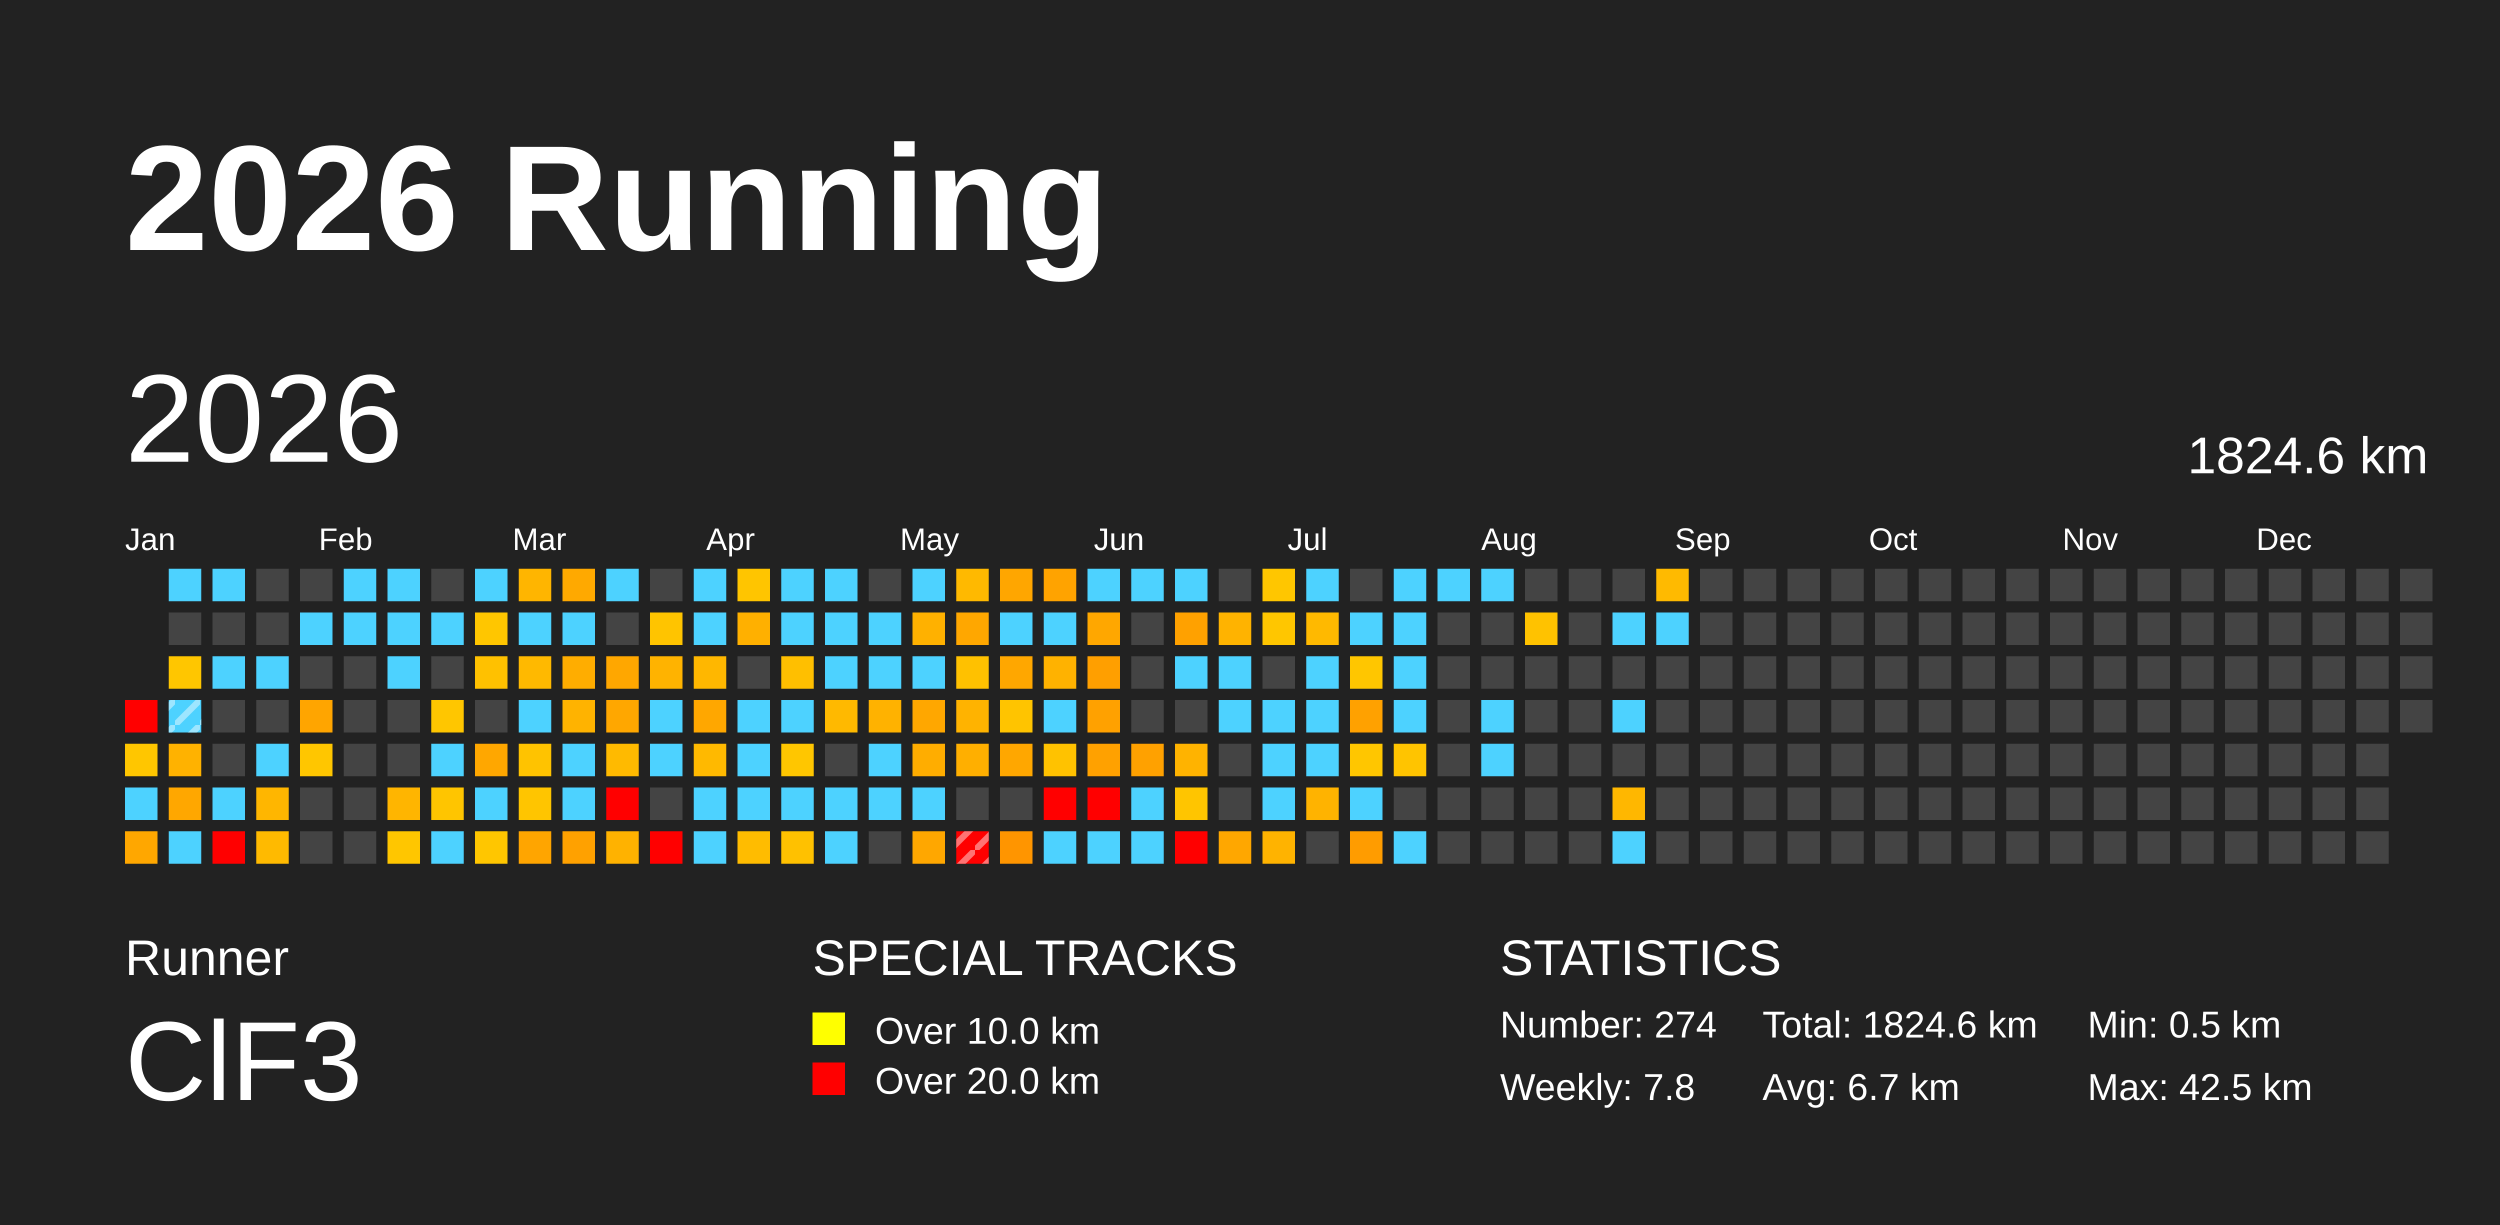
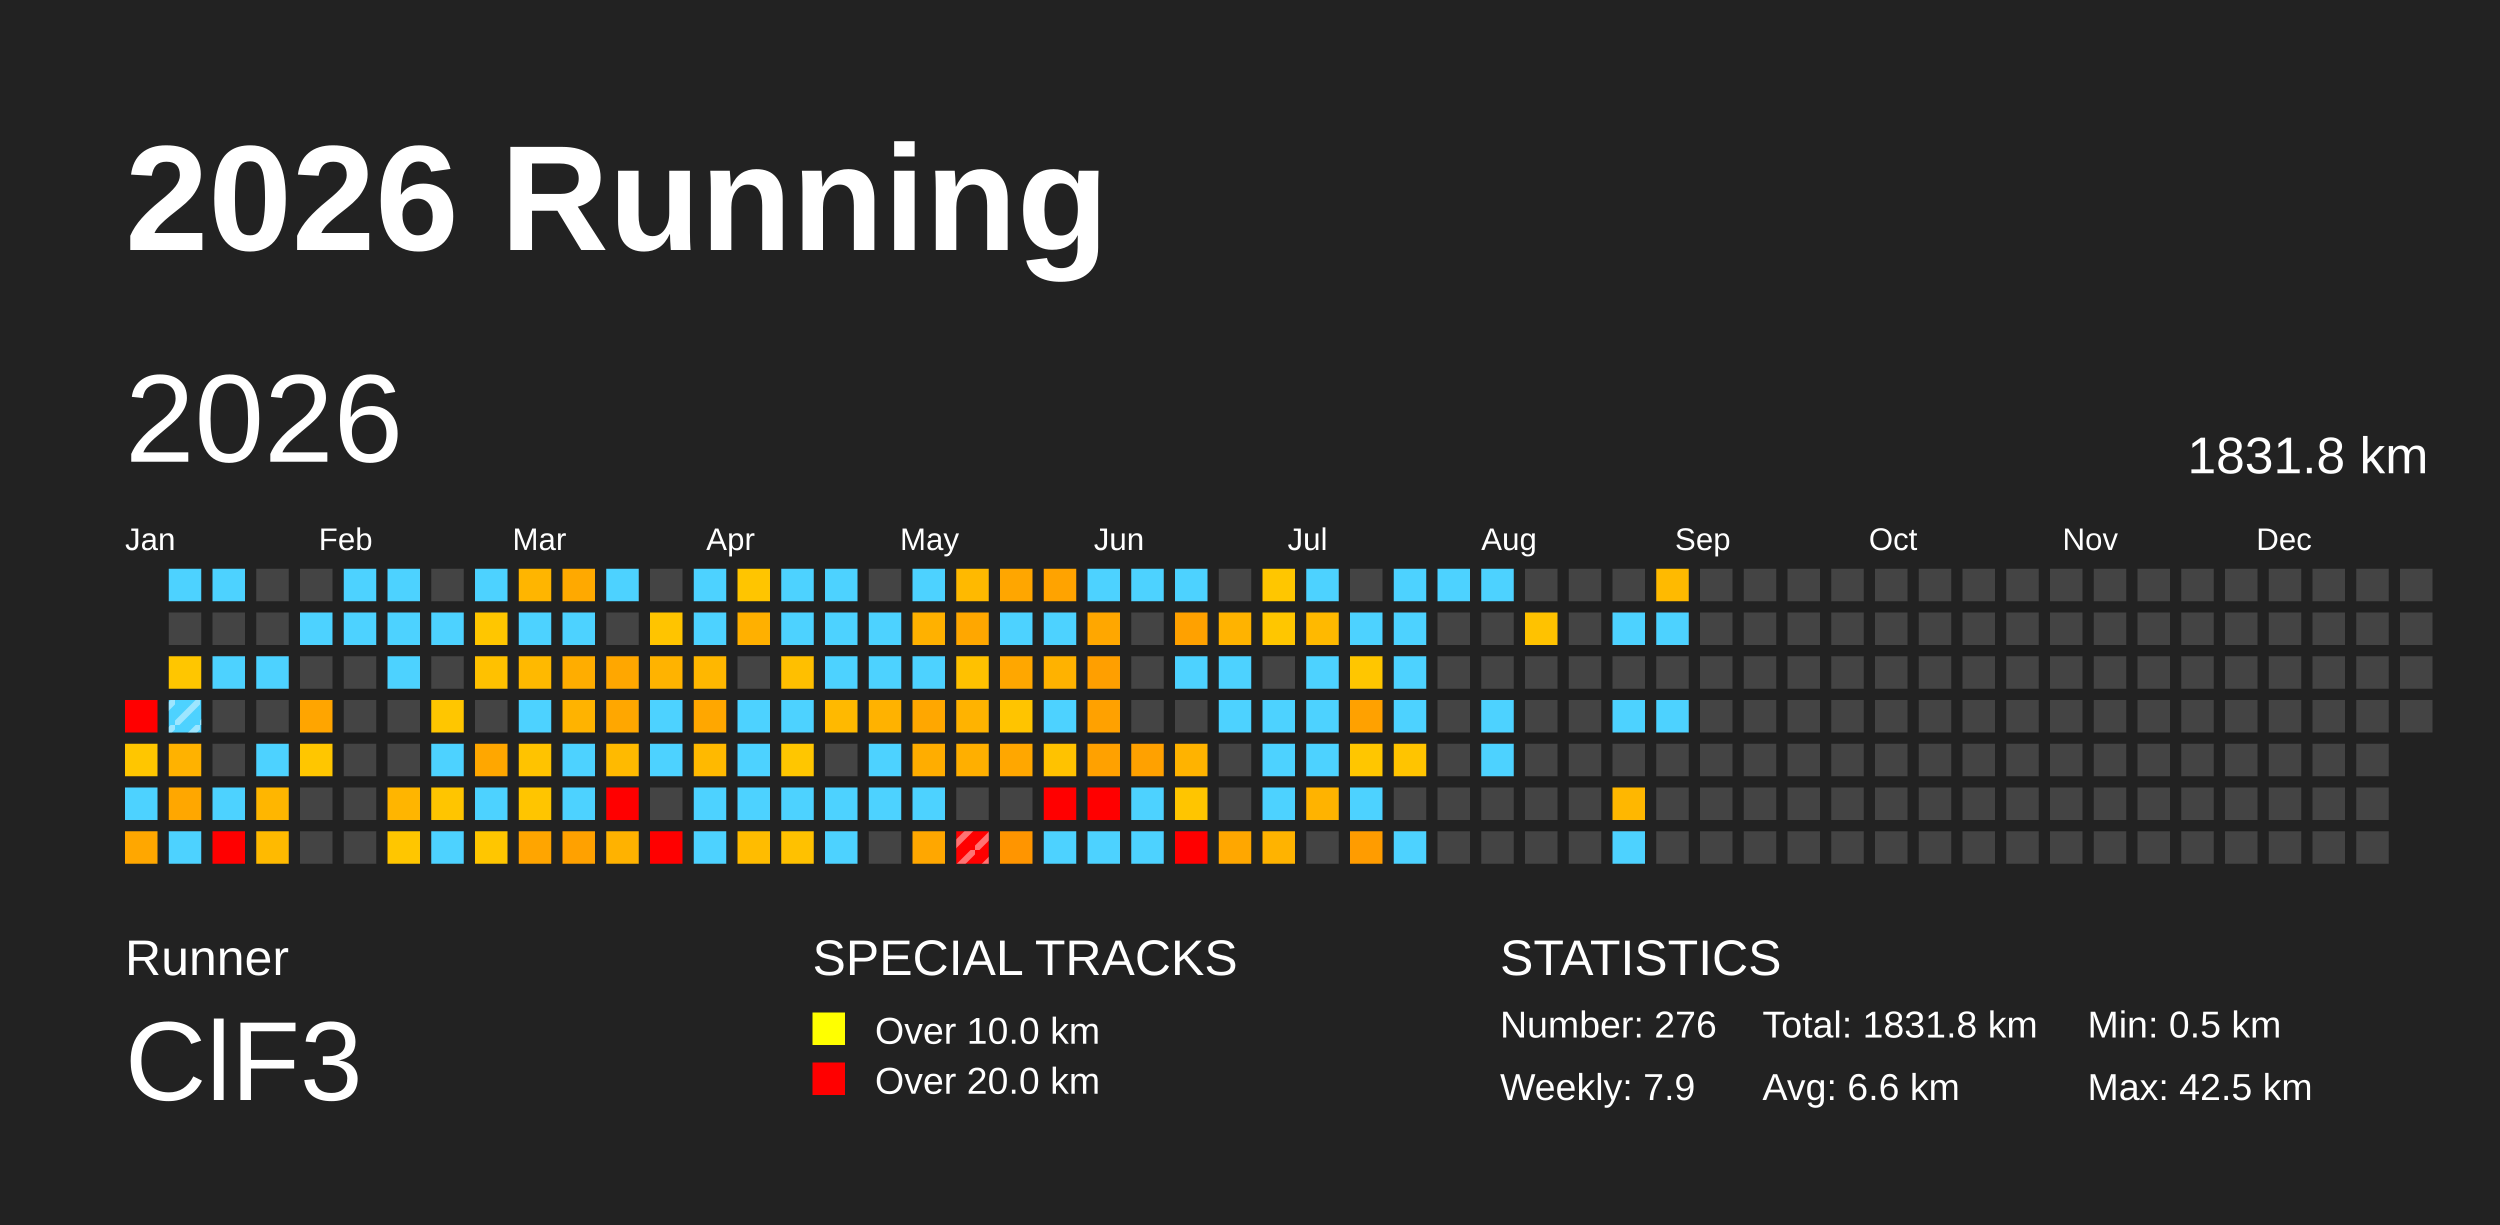
<svg xmlns="http://www.w3.org/2000/svg" baseProfile="full" height="98mm" version="1.1" viewBox="0,0,200,98" width="200mm">
  <defs>
    <pattern height="2" id="indoor-stripe" patternUnits="userSpaceOnUse" width="2">
      <line stroke="white" stroke-opacity="0.45" stroke-width="0.5" x1="0" x2="2" y1="2" y2="0" />
    </pattern>
  </defs>
  <rect fill="#222222" height="98" width="200" x="0" y="0" />
  <text fill="#FFFFFF" style="font-size:12px; font-family:Arial; font-weight:bold;" x="10" y="20">2026 Running</text>
  <text fill="#FFFFFF" style="font-size:4px; font-family:Arial" x="10" y="78">Runner</text>
  <text fill="#FFFFFF" style="font-size:9px; font-family:Arial" x="10" y="88">ClF3</text>
  <text fill="#FFFFFF" style="font-size:4px; font-family:Arial" x="65" y="78">SPECIAL TRACKS</text>
  <rect fill="yellow" height="2.6" width="2.6" x="65" y="81" />
  <text fill="#FFFFFF" style="font-size:3px; font-family:Arial" x="70" y="83.5">Over 10.0 km</text>
  <rect fill="red" height="2.6" width="2.6" x="65" y="85" />
  <text fill="#FFFFFF" style="font-size:3px; font-family:Arial" x="70" y="87.5">Over 20.0 km</text>
  <text fill="#FFFFFF" style="font-size:4px; font-family:Arial" x="120" y="78">STATISTICS</text>
-   <text fill="#FFFFFF" style="font-size:3px; font-family:Arial" x="120" y="83">Number: 274</text>
-   <text fill="#FFFFFF" style="font-size:3px; font-family:Arial" x="120" y="88">Weekly: 7.8</text>
-   <text fill="#FFFFFF" style="font-size:3px; font-family:Arial" x="141" y="83">Total: 1824.6 km</text>
-   <text fill="#FFFFFF" style="font-size:3px; font-family:Arial" x="141" y="88">Avg: 6.7 km</text>
+   <text fill="#FFFFFF" style="font-size:3px; font-family:Arial" x="120" y="83">Number: 276</text>
+   <text fill="#FFFFFF" style="font-size:3px; font-family:Arial" x="120" y="88">Weekly: 7.9</text>
+   <text fill="#FFFFFF" style="font-size:3px; font-family:Arial" x="141" y="83">Total: 1831.8 km</text>
+   <text fill="#FFFFFF" style="font-size:3px; font-family:Arial" x="141" y="88">Avg: 6.6 km</text>
  <text fill="#FFFFFF" style="font-size:3px; font-family:Arial" x="167" y="83">Min: 0.5 km</text>
  <text fill="#FFFFFF" style="font-size:3px; font-family:Arial" x="167" y="88">Max: 42.5 km</text>
  <text dominant-baseline="hanging" fill="#FFFFFF" style="font-size:10.0px; font-family:Arial;" x="10" y="30">2026</text>
-   <text dominant-baseline="hanging" fill="#FFFFFF" style="font-size:4.125px; font-family:Arial;" x="175" y="35">1824.6 km</text>
+   <text dominant-baseline="hanging" fill="#FFFFFF" style="font-size:4.125px; font-family:Arial;" x="175" y="35">1831.8 km</text>
  <text fill="#FFFFFF" style="font-size:2.5px; font-family:Arial" x="10.0" y="44">Jan</text>
  <text fill="#FFFFFF" style="font-size:2.5px; font-family:Arial" x="25.5" y="44">Feb</text>
  <text fill="#FFFFFF" style="font-size:2.5px; font-family:Arial" x="41.0" y="44">Mar</text>
  <text fill="#FFFFFF" style="font-size:2.5px; font-family:Arial" x="56.5" y="44">Apr</text>
  <text fill="#FFFFFF" style="font-size:2.5px; font-family:Arial" x="72.0" y="44">May</text>
  <text fill="#FFFFFF" style="font-size:2.5px; font-family:Arial" x="87.5" y="44">Jun</text>
  <text fill="#FFFFFF" style="font-size:2.5px; font-family:Arial" x="103.0" y="44">Jul</text>
  <text fill="#FFFFFF" style="font-size:2.5px; font-family:Arial" x="118.5" y="44">Aug</text>
  <text fill="#FFFFFF" style="font-size:2.5px; font-family:Arial" x="134.0" y="44">Sep</text>
  <text fill="#FFFFFF" style="font-size:2.5px; font-family:Arial" x="149.5" y="44">Oct</text>
  <text fill="#FFFFFF" style="font-size:2.5px; font-family:Arial" x="165.0" y="44">Nov</text>
  <text fill="#FFFFFF" style="font-size:2.5px; font-family:Arial" x="180.5" y="44">Dec</text>
  <rect fill="red" height="2.6" width="2.6" x="10.0" y="56.0" />
  <rect fill="#ffc600" height="2.6" width="2.6" x="10.0" y="59.5" />
  <rect fill="#4dd2ff" height="2.6" width="2.6" x="10.0" y="63.0" />
  <rect fill="#ffa700" height="2.6" width="2.6" x="10.0" y="66.5" />
  <rect fill="#4dd2ff" height="2.6" width="2.6" x="13.5" y="45.5" />
  <rect fill="#444444" height="2.6" width="2.6" x="13.5" y="49.0" />
  <rect fill="#ffc600" height="2.6" width="2.6" x="13.5" y="52.5" />
  <rect fill="#4dd2ff" height="2.6" width="2.6" x="13.5" y="56.0" />
  <rect fill="url(#indoor-stripe)" height="2.6" style="pointer-events: none;" width="2.6" x="13.5" y="56.0" />
  <rect fill="#ffb200" height="2.6" width="2.6" x="13.5" y="59.5" />
  <rect fill="#ffa700" height="2.6" width="2.6" x="13.5" y="63.0" />
  <rect fill="#4dd2ff" height="2.6" width="2.6" x="13.5" y="66.5" />
  <rect fill="#4dd2ff" height="2.6" width="2.6" x="17.0" y="45.5" />
  <rect fill="#444444" height="2.6" width="2.6" x="17.0" y="49.0" />
  <rect fill="#4dd2ff" height="2.6" width="2.6" x="17.0" y="52.5" />
  <rect fill="#444444" height="2.6" width="2.6" x="17.0" y="56.0" />
  <rect fill="#444444" height="2.6" width="2.6" x="17.0" y="59.5" />
  <rect fill="#4dd2ff" height="2.6" width="2.6" x="17.0" y="63.0" />
  <rect fill="red" height="2.6" width="2.6" x="17.0" y="66.5" />
  <rect fill="#444444" height="2.6" width="2.6" x="20.5" y="45.5" />
  <rect fill="#444444" height="2.6" width="2.6" x="20.5" y="49.0" />
  <rect fill="#4dd2ff" height="2.6" width="2.6" x="20.5" y="52.5" />
  <rect fill="#444444" height="2.6" width="2.6" x="20.5" y="56.0" />
  <rect fill="#4dd2ff" height="2.6" width="2.6" x="20.5" y="59.5" />
  <rect fill="#ffb600" height="2.6" width="2.6" x="20.5" y="63.0" />
  <rect fill="#ffba00" height="2.6" width="2.6" x="20.5" y="66.5" />
  <rect fill="#444444" height="2.6" width="2.6" x="24.0" y="45.5" />
  <rect fill="#4dd2ff" height="2.6" width="2.6" x="24.0" y="49.0" />
  <rect fill="#444444" height="2.6" width="2.6" x="24.0" y="52.5" />
  <rect fill="#ffa500" height="2.6" width="2.6" x="24.0" y="56.0" />
  <rect fill="#ffc600" height="2.6" width="2.6" x="24.0" y="59.5" />
  <rect fill="#444444" height="2.6" width="2.6" x="24.0" y="63.0" />
  <rect fill="#444444" height="2.6" width="2.6" x="24.0" y="66.5" />
  <rect fill="#4dd2ff" height="2.6" width="2.6" x="27.5" y="45.5" />
  <rect fill="#4dd2ff" height="2.6" width="2.6" x="27.5" y="49.0" />
  <rect fill="#444444" height="2.6" width="2.6" x="27.5" y="52.5" />
  <rect fill="#444444" height="2.6" width="2.6" x="27.5" y="56.0" />
  <rect fill="#444444" height="2.6" width="2.6" x="27.5" y="59.5" />
  <rect fill="#444444" height="2.6" width="2.6" x="27.5" y="63.0" />
  <rect fill="#444444" height="2.6" width="2.6" x="27.5" y="66.5" />
  <rect fill="#4dd2ff" height="2.6" width="2.6" x="31.0" y="45.5" />
  <rect fill="#4dd2ff" height="2.6" width="2.6" x="31.0" y="49.0" />
  <rect fill="#4dd2ff" height="2.6" width="2.6" x="31.0" y="52.5" />
  <rect fill="#444444" height="2.6" width="2.6" x="31.0" y="56.0" />
  <rect fill="#444444" height="2.6" width="2.6" x="31.0" y="59.5" />
  <rect fill="#ffb500" height="2.6" width="2.6" x="31.0" y="63.0" />
  <rect fill="#ffc600" height="2.6" width="2.6" x="31.0" y="66.5" />
  <rect fill="#444444" height="2.6" width="2.6" x="34.5" y="45.5" />
  <rect fill="#4dd2ff" height="2.6" width="2.6" x="34.5" y="49.0" />
  <rect fill="#444444" height="2.6" width="2.6" x="34.5" y="52.5" />
  <rect fill="#ffc600" height="2.6" width="2.6" x="34.5" y="56.0" />
  <rect fill="#4dd2ff" height="2.6" width="2.6" x="34.5" y="59.5" />
  <rect fill="#ffc500" height="2.6" width="2.6" x="34.5" y="63.0" />
  <rect fill="#4dd2ff" height="2.6" width="2.6" x="34.5" y="66.5" />
  <rect fill="#4dd2ff" height="2.6" width="2.6" x="38.0" y="45.5" />
  <rect fill="#ffc600" height="2.6" width="2.6" x="38.0" y="49.0" />
  <rect fill="#ffc100" height="2.6" width="2.6" x="38.0" y="52.5" />
  <rect fill="#444444" height="2.6" width="2.6" x="38.0" y="56.0" />
  <rect fill="#ffa700" height="2.6" width="2.6" x="38.0" y="59.5" />
  <rect fill="#4dd2ff" height="2.6" width="2.6" x="38.0" y="63.0" />
  <rect fill="#ffc600" height="2.6" width="2.6" x="38.0" y="66.5" />
  <rect fill="#ffb500" height="2.6" width="2.6" x="41.5" y="45.5" />
  <rect fill="#4dd2ff" height="2.6" width="2.6" x="41.5" y="49.0" />
  <rect fill="#ffb900" height="2.6" width="2.6" x="41.5" y="52.5" />
  <rect fill="#4dd2ff" height="2.6" width="2.6" x="41.5" y="56.0" />
  <rect fill="#ffc300" height="2.6" width="2.6" x="41.5" y="59.5" />
  <rect fill="#ffc500" height="2.6" width="2.6" x="41.5" y="63.0" />
  <rect fill="#ffa500" height="2.6" width="2.6" x="41.5" y="66.5" />
  <rect fill="#ffa900" height="2.6" width="2.6" x="45.0" y="45.5" />
  <rect fill="#4dd2ff" height="2.6" width="2.6" x="45.0" y="49.0" />
  <rect fill="#ffad00" height="2.6" width="2.6" x="45.0" y="52.5" />
  <rect fill="#ffb300" height="2.6" width="2.6" x="45.0" y="56.0" />
  <rect fill="#4dd2ff" height="2.6" width="2.6" x="45.0" y="59.5" />
  <rect fill="#4dd2ff" height="2.6" width="2.6" x="45.0" y="63.0" />
  <rect fill="#ffa100" height="2.6" width="2.6" x="45.0" y="66.5" />
  <rect fill="#4dd2ff" height="2.6" width="2.6" x="48.5" y="45.5" />
  <rect fill="#444444" height="2.6" width="2.6" x="48.5" y="49.0" />
  <rect fill="#ffa700" height="2.6" width="2.6" x="48.5" y="52.5" />
  <rect fill="#ffa700" height="2.6" width="2.6" x="48.5" y="56.0" />
  <rect fill="#ffba00" height="2.6" width="2.6" x="48.5" y="59.5" />
  <rect fill="red" height="2.6" width="2.6" x="48.5" y="63.0" />
  <rect fill="#ffb200" height="2.6" width="2.6" x="48.5" y="66.5" />
  <rect fill="#444444" height="2.6" width="2.6" x="52.0" y="45.5" />
  <rect fill="#ffc400" height="2.6" width="2.6" x="52.0" y="49.0" />
  <rect fill="#ffb300" height="2.6" width="2.6" x="52.0" y="52.5" />
  <rect fill="#4dd2ff" height="2.6" width="2.6" x="52.0" y="56.0" />
  <rect fill="#4dd2ff" height="2.6" width="2.6" x="52.0" y="59.5" />
  <rect fill="#444444" height="2.6" width="2.6" x="52.0" y="63.0" />
  <rect fill="red" height="2.6" width="2.6" x="52.0" y="66.5" />
  <rect fill="#4dd2ff" height="2.6" width="2.6" x="55.5" y="45.5" />
  <rect fill="#4dd2ff" height="2.6" width="2.6" x="55.5" y="49.0" />
  <rect fill="#ffb700" height="2.6" width="2.6" x="55.5" y="52.5" />
  <rect fill="#ffa700" height="2.6" width="2.6" x="55.5" y="56.0" />
  <rect fill="#ffb900" height="2.6" width="2.6" x="55.5" y="59.5" />
  <rect fill="#4dd2ff" height="2.6" width="2.6" x="55.5" y="63.0" />
  <rect fill="#4dd2ff" height="2.6" width="2.6" x="55.5" y="66.5" />
  <rect fill="#ffc500" height="2.6" width="2.6" x="59.0" y="45.5" />
  <rect fill="#ffb000" height="2.6" width="2.6" x="59.0" y="49.0" />
  <rect fill="#444444" height="2.6" width="2.6" x="59.0" y="52.5" />
  <rect fill="#4dd2ff" height="2.6" width="2.6" x="59.0" y="56.0" />
  <rect fill="#4dd2ff" height="2.6" width="2.6" x="59.0" y="59.5" />
  <rect fill="#4dd2ff" height="2.6" width="2.6" x="59.0" y="63.0" />
  <rect fill="#ffbc00" height="2.6" width="2.6" x="59.0" y="66.5" />
  <rect fill="#4dd2ff" height="2.6" width="2.6" x="62.5" y="45.5" />
  <rect fill="#4dd2ff" height="2.6" width="2.6" x="62.5" y="49.0" />
  <rect fill="#ffbf00" height="2.6" width="2.6" x="62.5" y="52.5" />
  <rect fill="#4dd2ff" height="2.6" width="2.6" x="62.5" y="56.0" />
  <rect fill="#ffc600" height="2.6" width="2.6" x="62.5" y="59.5" />
  <rect fill="#4dd2ff" height="2.6" width="2.6" x="62.5" y="63.0" />
  <rect fill="#ffc100" height="2.6" width="2.6" x="62.5" y="66.5" />
  <rect fill="#4dd2ff" height="2.6" width="2.6" x="66.0" y="45.5" />
  <rect fill="#4dd2ff" height="2.6" width="2.6" x="66.0" y="49.0" />
  <rect fill="#4dd2ff" height="2.6" width="2.6" x="66.0" y="52.5" />
  <rect fill="#ffb900" height="2.6" width="2.6" x="66.0" y="56.0" />
  <rect fill="#444444" height="2.6" width="2.6" x="66.0" y="59.5" />
  <rect fill="#4dd2ff" height="2.6" width="2.6" x="66.0" y="63.0" />
  <rect fill="#4dd2ff" height="2.6" width="2.6" x="66.0" y="66.5" />
  <rect fill="#444444" height="2.6" width="2.6" x="69.5" y="45.5" />
  <rect fill="#4dd2ff" height="2.6" width="2.6" x="69.5" y="49.0" />
  <rect fill="#4dd2ff" height="2.6" width="2.6" x="69.5" y="52.5" />
  <rect fill="#ffb200" height="2.6" width="2.6" x="69.5" y="56.0" />
  <rect fill="#4dd2ff" height="2.6" width="2.6" x="69.5" y="59.5" />
  <rect fill="#4dd2ff" height="2.6" width="2.6" x="69.5" y="63.0" />
  <rect fill="#444444" height="2.6" width="2.6" x="69.5" y="66.5" />
  <rect fill="#4dd2ff" height="2.6" width="2.6" x="73.0" y="45.5" />
  <rect fill="#ffb100" height="2.6" width="2.6" x="73.0" y="49.0" />
  <rect fill="#4dd2ff" height="2.6" width="2.6" x="73.0" y="52.5" />
  <rect fill="#ffa700" height="2.6" width="2.6" x="73.0" y="56.0" />
  <rect fill="#ffad00" height="2.6" width="2.6" x="73.0" y="59.5" />
  <rect fill="#4dd2ff" height="2.6" width="2.6" x="73.0" y="63.0" />
  <rect fill="#ffa700" height="2.6" width="2.6" x="73.0" y="66.5" />
  <rect fill="#ffb900" height="2.6" width="2.6" x="76.5" y="45.5" />
  <rect fill="#ffa700" height="2.6" width="2.6" x="76.5" y="49.0" />
  <rect fill="#ffc100" height="2.6" width="2.6" x="76.5" y="52.5" />
  <rect fill="#ffb300" height="2.6" width="2.6" x="76.5" y="56.0" />
  <rect fill="#ffaf00" height="2.6" width="2.6" x="76.5" y="59.5" />
  <rect fill="#444444" height="2.6" width="2.6" x="76.5" y="63.0" />
  <rect fill="red" height="2.6" width="2.6" x="76.5" y="66.5" />
  <rect fill="url(#indoor-stripe)" height="2.6" style="pointer-events: none;" width="2.6" x="76.5" y="66.5" />
  <rect fill="#ffa600" height="2.6" width="2.6" x="80.0" y="45.5" />
  <rect fill="#4dd2ff" height="2.6" width="2.6" x="80.0" y="49.0" />
  <rect fill="#ffa700" height="2.6" width="2.6" x="80.0" y="52.5" />
  <rect fill="#ffc400" height="2.6" width="2.6" x="80.0" y="56.0" />
  <rect fill="#ffa700" height="2.6" width="2.6" x="80.0" y="59.5" />
  <rect fill="#444444" height="2.6" width="2.6" x="80.0" y="63.0" />
  <rect fill="#ff9500" height="2.6" width="2.6" x="80.0" y="66.5" />
  <rect fill="#ffa300" height="2.6" width="2.6" x="83.5" y="45.5" />
  <rect fill="#4dd2ff" height="2.6" width="2.6" x="83.5" y="49.0" />
  <rect fill="#ffb200" height="2.6" width="2.6" x="83.5" y="52.5" />
  <rect fill="#4dd2ff" height="2.6" width="2.6" x="83.5" y="56.0" />
  <rect fill="#ffc200" height="2.6" width="2.6" x="83.5" y="59.5" />
  <rect fill="red" height="2.6" width="2.6" x="83.5" y="63.0" />
  <rect fill="#4dd2ff" height="2.6" width="2.6" x="83.5" y="66.5" />
  <rect fill="#4dd2ff" height="2.6" width="2.6" x="87.0" y="45.5" />
  <rect fill="#ffa700" height="2.6" width="2.6" x="87.0" y="49.0" />
  <rect fill="#ff9f00" height="2.6" width="2.6" x="87.0" y="52.5" />
  <rect fill="#ffa100" height="2.6" width="2.6" x="87.0" y="56.0" />
  <rect fill="#ffa100" height="2.6" width="2.6" x="87.0" y="59.5" />
  <rect fill="red" height="2.6" width="2.6" x="87.0" y="63.0" />
  <rect fill="#4dd2ff" height="2.6" width="2.6" x="87.0" y="66.5" />
  <rect fill="#4dd2ff" height="2.6" width="2.6" x="90.5" y="45.5" />
  <rect fill="#444444" height="2.6" width="2.6" x="90.5" y="49.0" />
  <rect fill="#444444" height="2.6" width="2.6" x="90.5" y="52.5" />
  <rect fill="#444444" height="2.6" width="2.6" x="90.5" y="56.0" />
  <rect fill="#ffa100" height="2.6" width="2.6" x="90.5" y="59.5" />
  <rect fill="#4dd2ff" height="2.6" width="2.6" x="90.5" y="63.0" />
  <rect fill="#4dd2ff" height="2.6" width="2.6" x="90.5" y="66.5" />
  <rect fill="#4dd2ff" height="2.6" width="2.6" x="94.0" y="45.5" />
  <rect fill="#ffa100" height="2.6" width="2.6" x="94.0" y="49.0" />
  <rect fill="#4dd2ff" height="2.6" width="2.6" x="94.0" y="52.5" />
  <rect fill="#444444" height="2.6" width="2.6" x="94.0" y="56.0" />
  <rect fill="#ffb300" height="2.6" width="2.6" x="94.0" y="59.5" />
  <rect fill="#ffc500" height="2.6" width="2.6" x="94.0" y="63.0" />
  <rect fill="red" height="2.6" width="2.6" x="94.0" y="66.5" />
  <rect fill="#444444" height="2.6" width="2.6" x="97.5" y="45.5" />
  <rect fill="#ffb300" height="2.6" width="2.6" x="97.5" y="49.0" />
  <rect fill="#4dd2ff" height="2.6" width="2.6" x="97.5" y="52.5" />
  <rect fill="#4dd2ff" height="2.6" width="2.6" x="97.5" y="56.0" />
  <rect fill="#444444" height="2.6" width="2.6" x="97.5" y="59.5" />
  <rect fill="#444444" height="2.6" width="2.6" x="97.5" y="63.0" />
  <rect fill="#ffa700" height="2.6" width="2.6" x="97.5" y="66.5" />
  <rect fill="#ffc600" height="2.6" width="2.6" x="101.0" y="45.5" />
  <rect fill="#ffc600" height="2.6" width="2.6" x="101.0" y="49.0" />
  <rect fill="#444444" height="2.6" width="2.6" x="101.0" y="52.5" />
  <rect fill="#4dd2ff" height="2.6" width="2.6" x="101.0" y="56.0" />
  <rect fill="#4dd2ff" height="2.6" width="2.6" x="101.0" y="59.5" />
  <rect fill="#4dd2ff" height="2.6" width="2.6" x="101.0" y="63.0" />
  <rect fill="#ffb300" height="2.6" width="2.6" x="101.0" y="66.5" />
  <rect fill="#4dd2ff" height="2.6" width="2.6" x="104.5" y="45.5" />
  <rect fill="#ffb900" height="2.6" width="2.6" x="104.5" y="49.0" />
  <rect fill="#4dd2ff" height="2.6" width="2.6" x="104.5" y="52.5" />
  <rect fill="#4dd2ff" height="2.6" width="2.6" x="104.5" y="56.0" />
  <rect fill="#4dd2ff" height="2.6" width="2.6" x="104.5" y="59.5" />
  <rect fill="#ffb300" height="2.6" width="2.6" x="104.5" y="63.0" />
  <rect fill="#444444" height="2.6" width="2.6" x="104.5" y="66.5" />
  <rect fill="#444444" height="2.6" width="2.6" x="108.0" y="45.5" />
  <rect fill="#4dd2ff" height="2.6" width="2.6" x="108.0" y="49.0" />
  <rect fill="#ffc600" height="2.6" width="2.6" x="108.0" y="52.5" />
  <rect fill="#ffa100" height="2.6" width="2.6" x="108.0" y="56.0" />
  <rect fill="#ffc600" height="2.6" width="2.6" x="108.0" y="59.5" />
  <rect fill="#4dd2ff" height="2.6" width="2.6" x="108.0" y="63.0" />
  <rect fill="#ff9c00" height="2.6" width="2.6" x="108.0" y="66.5" />
  <rect fill="#4dd2ff" height="2.6" width="2.6" x="111.5" y="45.5" />
  <rect fill="#4dd2ff" height="2.6" width="2.6" x="111.5" y="49.0" />
  <rect fill="#4dd2ff" height="2.6" width="2.6" x="111.5" y="52.5" />
  <rect fill="#4dd2ff" height="2.6" width="2.6" x="111.5" y="56.0" />
  <rect fill="#ffc400" height="2.6" width="2.6" x="111.5" y="59.5" />
  <rect fill="#444444" height="2.6" width="2.6" x="111.5" y="63.0" />
  <rect fill="#4dd2ff" height="2.6" width="2.6" x="111.5" y="66.5" />
  <rect fill="#4dd2ff" height="2.6" width="2.6" x="115.0" y="45.5" />
  <rect fill="#444444" height="2.6" width="2.6" x="115.0" y="49.0" />
  <rect fill="#444444" height="2.6" width="2.6" x="115.0" y="52.5" />
  <rect fill="#444444" height="2.6" width="2.6" x="115.0" y="56.0" />
  <rect fill="#444444" height="2.6" width="2.6" x="115.0" y="59.5" />
  <rect fill="#444444" height="2.6" width="2.6" x="115.0" y="63.0" />
  <rect fill="#444444" height="2.6" width="2.6" x="115.0" y="66.5" />
  <rect fill="#4dd2ff" height="2.6" width="2.6" x="118.5" y="45.5" />
  <rect fill="#444444" height="2.6" width="2.6" x="118.5" y="49.0" />
  <rect fill="#444444" height="2.6" width="2.6" x="118.5" y="52.5" />
  <rect fill="#4dd2ff" height="2.6" width="2.6" x="118.5" y="56.0" />
  <rect fill="#4dd2ff" height="2.6" width="2.6" x="118.5" y="59.5" />
  <rect fill="#444444" height="2.6" width="2.6" x="118.5" y="63.0" />
  <rect fill="#444444" height="2.6" width="2.6" x="118.5" y="66.5" />
  <rect fill="#444444" height="2.6" width="2.6" x="122.0" y="45.5" />
  <rect fill="#ffc200" height="2.6" width="2.6" x="122.0" y="49.0" />
  <rect fill="#444444" height="2.6" width="2.6" x="122.0" y="52.5" />
  <rect fill="#444444" height="2.6" width="2.6" x="122.0" y="56.0" />
  <rect fill="#444444" height="2.6" width="2.6" x="122.0" y="59.5" />
  <rect fill="#444444" height="2.6" width="2.6" x="122.0" y="63.0" />
  <rect fill="#444444" height="2.6" width="2.6" x="122.0" y="66.5" />
  <rect fill="#444444" height="2.6" width="2.6" x="125.5" y="45.5" />
  <rect fill="#444444" height="2.6" width="2.6" x="125.5" y="49.0" />
  <rect fill="#444444" height="2.6" width="2.6" x="125.5" y="52.5" />
  <rect fill="#444444" height="2.6" width="2.6" x="125.5" y="56.0" />
  <rect fill="#444444" height="2.6" width="2.6" x="125.5" y="59.5" />
  <rect fill="#444444" height="2.6" width="2.6" x="125.5" y="63.0" />
  <rect fill="#444444" height="2.6" width="2.6" x="125.5" y="66.5" />
  <rect fill="#444444" height="2.6" width="2.6" x="129.0" y="45.5" />
  <rect fill="#4dd2ff" height="2.6" width="2.6" x="129.0" y="49.0" />
  <rect fill="#444444" height="2.6" width="2.6" x="129.0" y="52.5" />
  <rect fill="#4dd2ff" height="2.6" width="2.6" x="129.0" y="56.0" />
  <rect fill="#444444" height="2.6" width="2.6" x="129.0" y="59.5" />
  <rect fill="#ffb700" height="2.6" width="2.6" x="129.0" y="63.0" />
  <rect fill="#4dd2ff" height="2.6" width="2.6" x="129.0" y="66.5" />
  <rect fill="#ffba00" height="2.6" width="2.6" x="132.5" y="45.5" />
  <rect fill="#4dd2ff" height="2.6" width="2.6" x="132.5" y="49.0" />
  <rect fill="#444444" height="2.6" width="2.6" x="132.5" y="52.5" />
-   <rect fill="#444444" height="2.6" width="2.6" x="132.5" y="56.0" />
+   <rect fill="#4dd2ff" height="2.6" width="2.6" x="132.5" y="56.0" />
  <rect fill="#444444" height="2.6" width="2.6" x="132.5" y="59.5" />
  <rect fill="#444444" height="2.6" width="2.6" x="132.5" y="63.0" />
  <rect fill="#444444" height="2.6" width="2.6" x="132.5" y="66.5" />
  <rect fill="#444444" height="2.6" width="2.6" x="136.0" y="45.5" />
  <rect fill="#444444" height="2.6" width="2.6" x="136.0" y="49.0" />
  <rect fill="#444444" height="2.6" width="2.6" x="136.0" y="52.5" />
  <rect fill="#444444" height="2.6" width="2.6" x="136.0" y="56.0" />
  <rect fill="#444444" height="2.6" width="2.6" x="136.0" y="59.5" />
  <rect fill="#444444" height="2.6" width="2.6" x="136.0" y="63.0" />
  <rect fill="#444444" height="2.6" width="2.6" x="136.0" y="66.5" />
  <rect fill="#444444" height="2.6" width="2.6" x="139.5" y="45.5" />
  <rect fill="#444444" height="2.6" width="2.6" x="139.5" y="49.0" />
  <rect fill="#444444" height="2.6" width="2.6" x="139.5" y="52.5" />
  <rect fill="#444444" height="2.6" width="2.6" x="139.5" y="56.0" />
  <rect fill="#444444" height="2.6" width="2.6" x="139.5" y="59.5" />
  <rect fill="#444444" height="2.6" width="2.6" x="139.5" y="63.0" />
  <rect fill="#444444" height="2.6" width="2.6" x="139.5" y="66.5" />
  <rect fill="#444444" height="2.6" width="2.6" x="143.0" y="45.5" />
  <rect fill="#444444" height="2.6" width="2.6" x="143.0" y="49.0" />
  <rect fill="#444444" height="2.6" width="2.6" x="143.0" y="52.5" />
  <rect fill="#444444" height="2.6" width="2.6" x="143.0" y="56.0" />
  <rect fill="#444444" height="2.6" width="2.6" x="143.0" y="59.5" />
  <rect fill="#444444" height="2.6" width="2.6" x="143.0" y="63.0" />
  <rect fill="#444444" height="2.6" width="2.6" x="143.0" y="66.5" />
  <rect fill="#444444" height="2.6" width="2.6" x="146.5" y="45.5" />
  <rect fill="#444444" height="2.6" width="2.6" x="146.5" y="49.0" />
  <rect fill="#444444" height="2.6" width="2.6" x="146.5" y="52.5" />
  <rect fill="#444444" height="2.6" width="2.6" x="146.5" y="56.0" />
  <rect fill="#444444" height="2.6" width="2.6" x="146.5" y="59.5" />
  <rect fill="#444444" height="2.6" width="2.6" x="146.5" y="63.0" />
  <rect fill="#444444" height="2.6" width="2.6" x="146.5" y="66.5" />
  <rect fill="#444444" height="2.6" width="2.6" x="150.0" y="45.5" />
  <rect fill="#444444" height="2.6" width="2.6" x="150.0" y="49.0" />
  <rect fill="#444444" height="2.6" width="2.6" x="150.0" y="52.5" />
  <rect fill="#444444" height="2.6" width="2.6" x="150.0" y="56.0" />
  <rect fill="#444444" height="2.6" width="2.6" x="150.0" y="59.5" />
  <rect fill="#444444" height="2.6" width="2.6" x="150.0" y="63.0" />
  <rect fill="#444444" height="2.6" width="2.6" x="150.0" y="66.5" />
  <rect fill="#444444" height="2.6" width="2.6" x="153.5" y="45.5" />
  <rect fill="#444444" height="2.6" width="2.6" x="153.5" y="49.0" />
  <rect fill="#444444" height="2.6" width="2.6" x="153.5" y="52.5" />
  <rect fill="#444444" height="2.6" width="2.6" x="153.5" y="56.0" />
  <rect fill="#444444" height="2.6" width="2.6" x="153.5" y="59.5" />
  <rect fill="#444444" height="2.6" width="2.6" x="153.5" y="63.0" />
  <rect fill="#444444" height="2.6" width="2.6" x="153.5" y="66.5" />
  <rect fill="#444444" height="2.6" width="2.6" x="157.0" y="45.5" />
  <rect fill="#444444" height="2.6" width="2.6" x="157.0" y="49.0" />
  <rect fill="#444444" height="2.6" width="2.6" x="157.0" y="52.5" />
  <rect fill="#444444" height="2.6" width="2.6" x="157.0" y="56.0" />
  <rect fill="#444444" height="2.6" width="2.6" x="157.0" y="59.5" />
  <rect fill="#444444" height="2.6" width="2.6" x="157.0" y="63.0" />
  <rect fill="#444444" height="2.6" width="2.6" x="157.0" y="66.5" />
  <rect fill="#444444" height="2.6" width="2.6" x="160.5" y="45.5" />
  <rect fill="#444444" height="2.6" width="2.6" x="160.5" y="49.0" />
  <rect fill="#444444" height="2.6" width="2.6" x="160.5" y="52.5" />
  <rect fill="#444444" height="2.6" width="2.6" x="160.5" y="56.0" />
  <rect fill="#444444" height="2.6" width="2.6" x="160.5" y="59.5" />
  <rect fill="#444444" height="2.6" width="2.6" x="160.5" y="63.0" />
  <rect fill="#444444" height="2.6" width="2.6" x="160.5" y="66.5" />
  <rect fill="#444444" height="2.6" width="2.6" x="164.0" y="45.5" />
  <rect fill="#444444" height="2.6" width="2.6" x="164.0" y="49.0" />
  <rect fill="#444444" height="2.6" width="2.6" x="164.0" y="52.5" />
  <rect fill="#444444" height="2.6" width="2.6" x="164.0" y="56.0" />
  <rect fill="#444444" height="2.6" width="2.6" x="164.0" y="59.5" />
  <rect fill="#444444" height="2.6" width="2.6" x="164.0" y="63.0" />
  <rect fill="#444444" height="2.6" width="2.6" x="164.0" y="66.5" />
  <rect fill="#444444" height="2.6" width="2.6" x="167.5" y="45.5" />
  <rect fill="#444444" height="2.6" width="2.6" x="167.5" y="49.0" />
  <rect fill="#444444" height="2.6" width="2.6" x="167.5" y="52.5" />
  <rect fill="#444444" height="2.6" width="2.6" x="167.5" y="56.0" />
  <rect fill="#444444" height="2.6" width="2.6" x="167.5" y="59.5" />
  <rect fill="#444444" height="2.6" width="2.6" x="167.5" y="63.0" />
  <rect fill="#444444" height="2.6" width="2.6" x="167.5" y="66.5" />
  <rect fill="#444444" height="2.6" width="2.6" x="171.0" y="45.5" />
  <rect fill="#444444" height="2.6" width="2.6" x="171.0" y="49.0" />
  <rect fill="#444444" height="2.6" width="2.6" x="171.0" y="52.5" />
  <rect fill="#444444" height="2.6" width="2.6" x="171.0" y="56.0" />
  <rect fill="#444444" height="2.6" width="2.6" x="171.0" y="59.5" />
  <rect fill="#444444" height="2.6" width="2.6" x="171.0" y="63.0" />
  <rect fill="#444444" height="2.6" width="2.6" x="171.0" y="66.5" />
  <rect fill="#444444" height="2.6" width="2.6" x="174.5" y="45.5" />
  <rect fill="#444444" height="2.6" width="2.6" x="174.5" y="49.0" />
  <rect fill="#444444" height="2.6" width="2.6" x="174.5" y="52.5" />
  <rect fill="#444444" height="2.6" width="2.6" x="174.5" y="56.0" />
  <rect fill="#444444" height="2.6" width="2.6" x="174.5" y="59.5" />
  <rect fill="#444444" height="2.6" width="2.6" x="174.5" y="63.0" />
  <rect fill="#444444" height="2.6" width="2.6" x="174.5" y="66.5" />
  <rect fill="#444444" height="2.6" width="2.6" x="178.0" y="45.5" />
  <rect fill="#444444" height="2.6" width="2.6" x="178.0" y="49.0" />
  <rect fill="#444444" height="2.6" width="2.6" x="178.0" y="52.5" />
  <rect fill="#444444" height="2.6" width="2.6" x="178.0" y="56.0" />
  <rect fill="#444444" height="2.6" width="2.6" x="178.0" y="59.5" />
  <rect fill="#444444" height="2.6" width="2.6" x="178.0" y="63.0" />
  <rect fill="#444444" height="2.6" width="2.6" x="178.0" y="66.5" />
  <rect fill="#444444" height="2.6" width="2.6" x="181.5" y="45.5" />
  <rect fill="#444444" height="2.6" width="2.6" x="181.5" y="49.0" />
  <rect fill="#444444" height="2.6" width="2.6" x="181.5" y="52.5" />
  <rect fill="#444444" height="2.6" width="2.6" x="181.5" y="56.0" />
  <rect fill="#444444" height="2.6" width="2.6" x="181.5" y="59.5" />
  <rect fill="#444444" height="2.6" width="2.6" x="181.5" y="63.0" />
  <rect fill="#444444" height="2.6" width="2.6" x="181.5" y="66.5" />
  <rect fill="#444444" height="2.6" width="2.6" x="185.0" y="45.5" />
  <rect fill="#444444" height="2.6" width="2.6" x="185.0" y="49.0" />
  <rect fill="#444444" height="2.6" width="2.6" x="185.0" y="52.5" />
  <rect fill="#444444" height="2.6" width="2.6" x="185.0" y="56.0" />
  <rect fill="#444444" height="2.6" width="2.6" x="185.0" y="59.5" />
  <rect fill="#444444" height="2.6" width="2.6" x="185.0" y="63.0" />
  <rect fill="#444444" height="2.6" width="2.6" x="185.0" y="66.5" />
  <rect fill="#444444" height="2.6" width="2.6" x="188.5" y="45.5" />
  <rect fill="#444444" height="2.6" width="2.6" x="188.5" y="49.0" />
  <rect fill="#444444" height="2.6" width="2.6" x="188.5" y="52.5" />
  <rect fill="#444444" height="2.6" width="2.6" x="188.5" y="56.0" />
  <rect fill="#444444" height="2.6" width="2.6" x="188.5" y="59.5" />
  <rect fill="#444444" height="2.6" width="2.6" x="188.5" y="63.0" />
  <rect fill="#444444" height="2.6" width="2.6" x="188.5" y="66.5" />
  <rect fill="#444444" height="2.6" width="2.6" x="192.0" y="45.5" />
  <rect fill="#444444" height="2.6" width="2.6" x="192.0" y="49.0" />
  <rect fill="#444444" height="2.6" width="2.6" x="192.0" y="52.5" />
  <rect fill="#444444" height="2.6" width="2.6" x="192.0" y="56.0" />
</svg>
